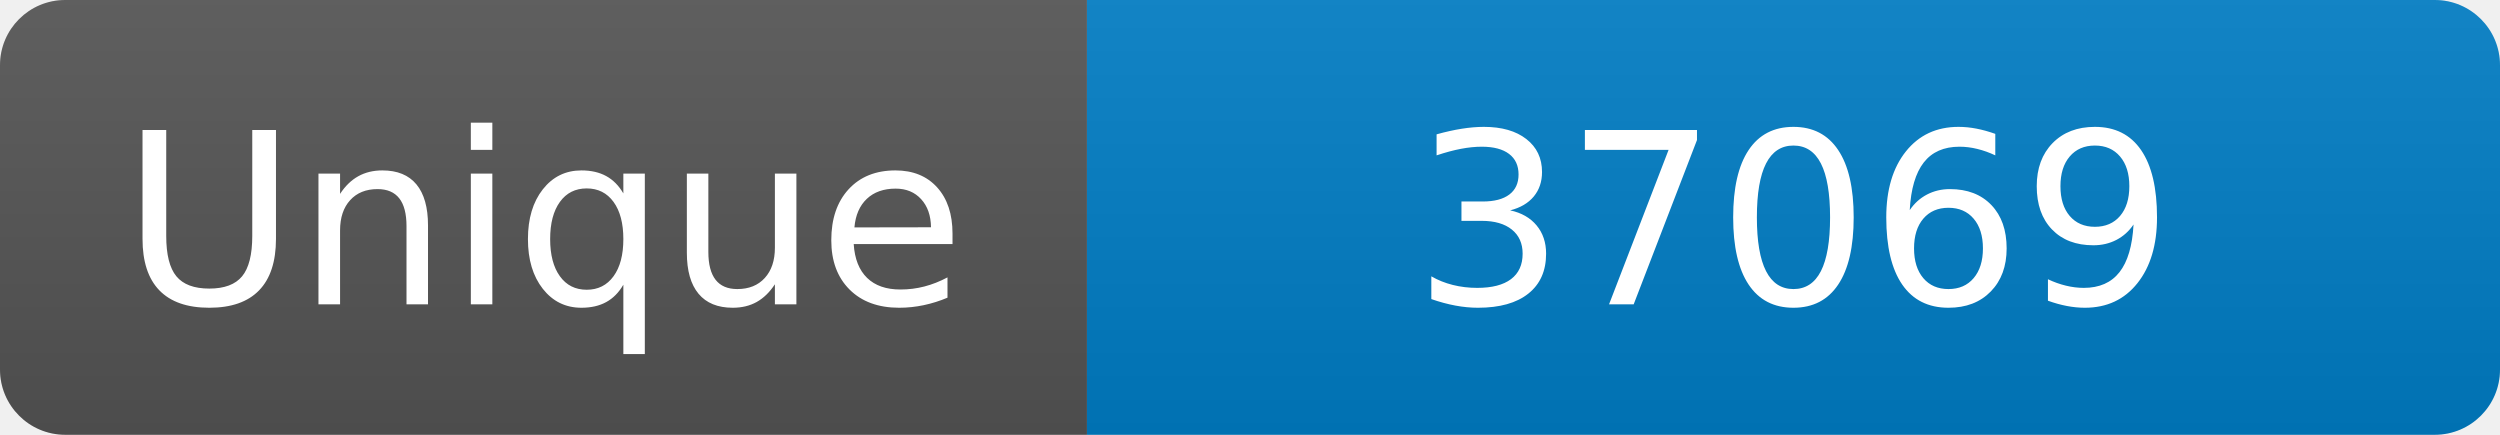
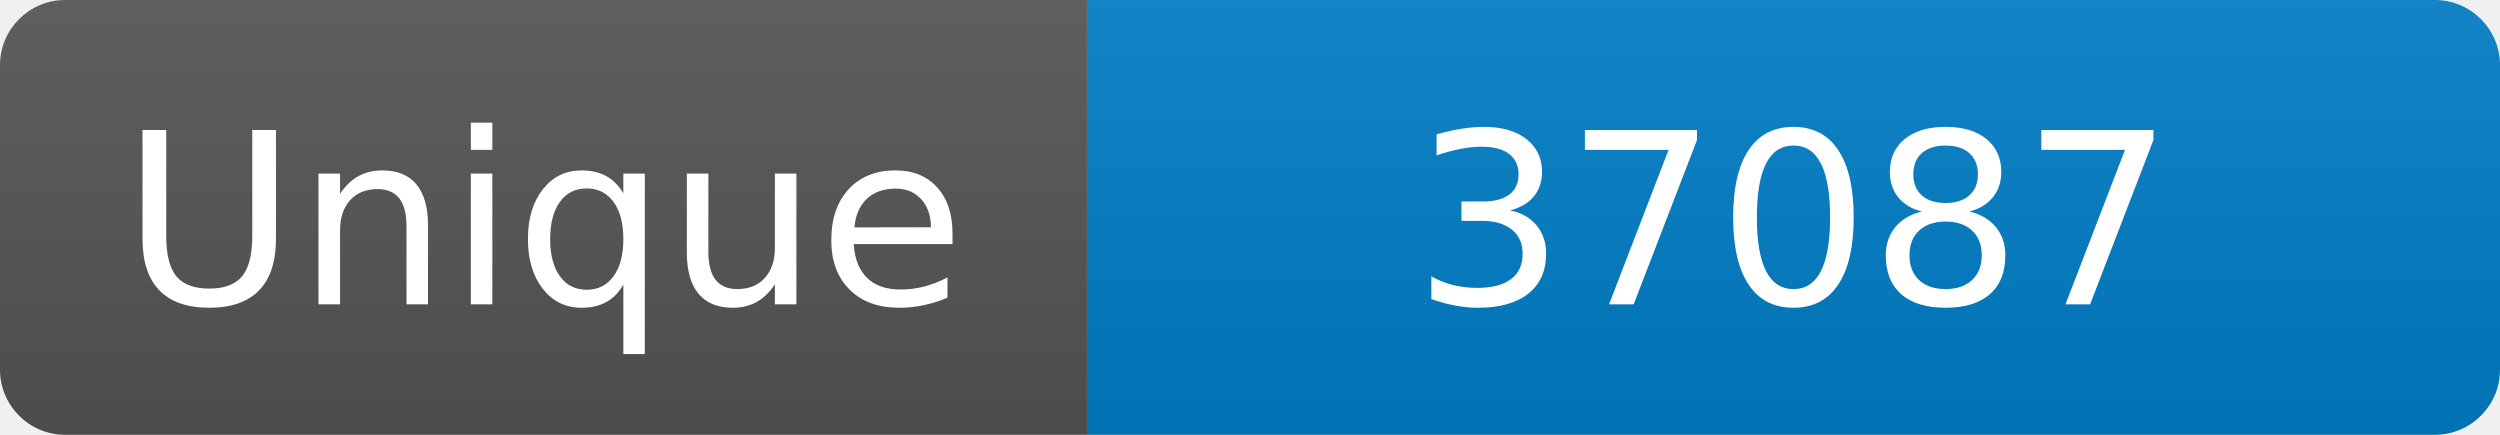
<svg xmlns="http://www.w3.org/2000/svg" width="115" height="20" role="img" aria-label="Maintained?: yes">
  <linearGradient id="s" x2="0" y2="100%">
    <stop offset="0" stop-color="#bbb" stop-opacity=".1" />
    <stop offset="1" stop-opacity=".1" />
  </linearGradient>
  <clipPath id="r">
    <rect width="115" height="20" rx="3" fill="#fff" />
  </clipPath>
  <g clip-path="url(#r)">
    <rect width="50" height="20" fill="#555" />
    <rect x="50" width="160" height="20" fill="#007ec6" />
    <rect width="115" height="20" fill="url(#s)" />
  </g>
  <g fill="#fff" text-anchor="middle" font-family="Verdana,Geneva,DejaVu Sans,sans-serif" font-size="110">
    <text x="250" y="140" transform="scale(.1)" fill="#fff">Unique</text>
-     <text x="825" y="140" transform="scale(.1)" fill="#fff">37069</text>
+     <text x="825" y="140" transform="scale(.1)" fill="#fff">37087</text>
  </g>
</svg>
